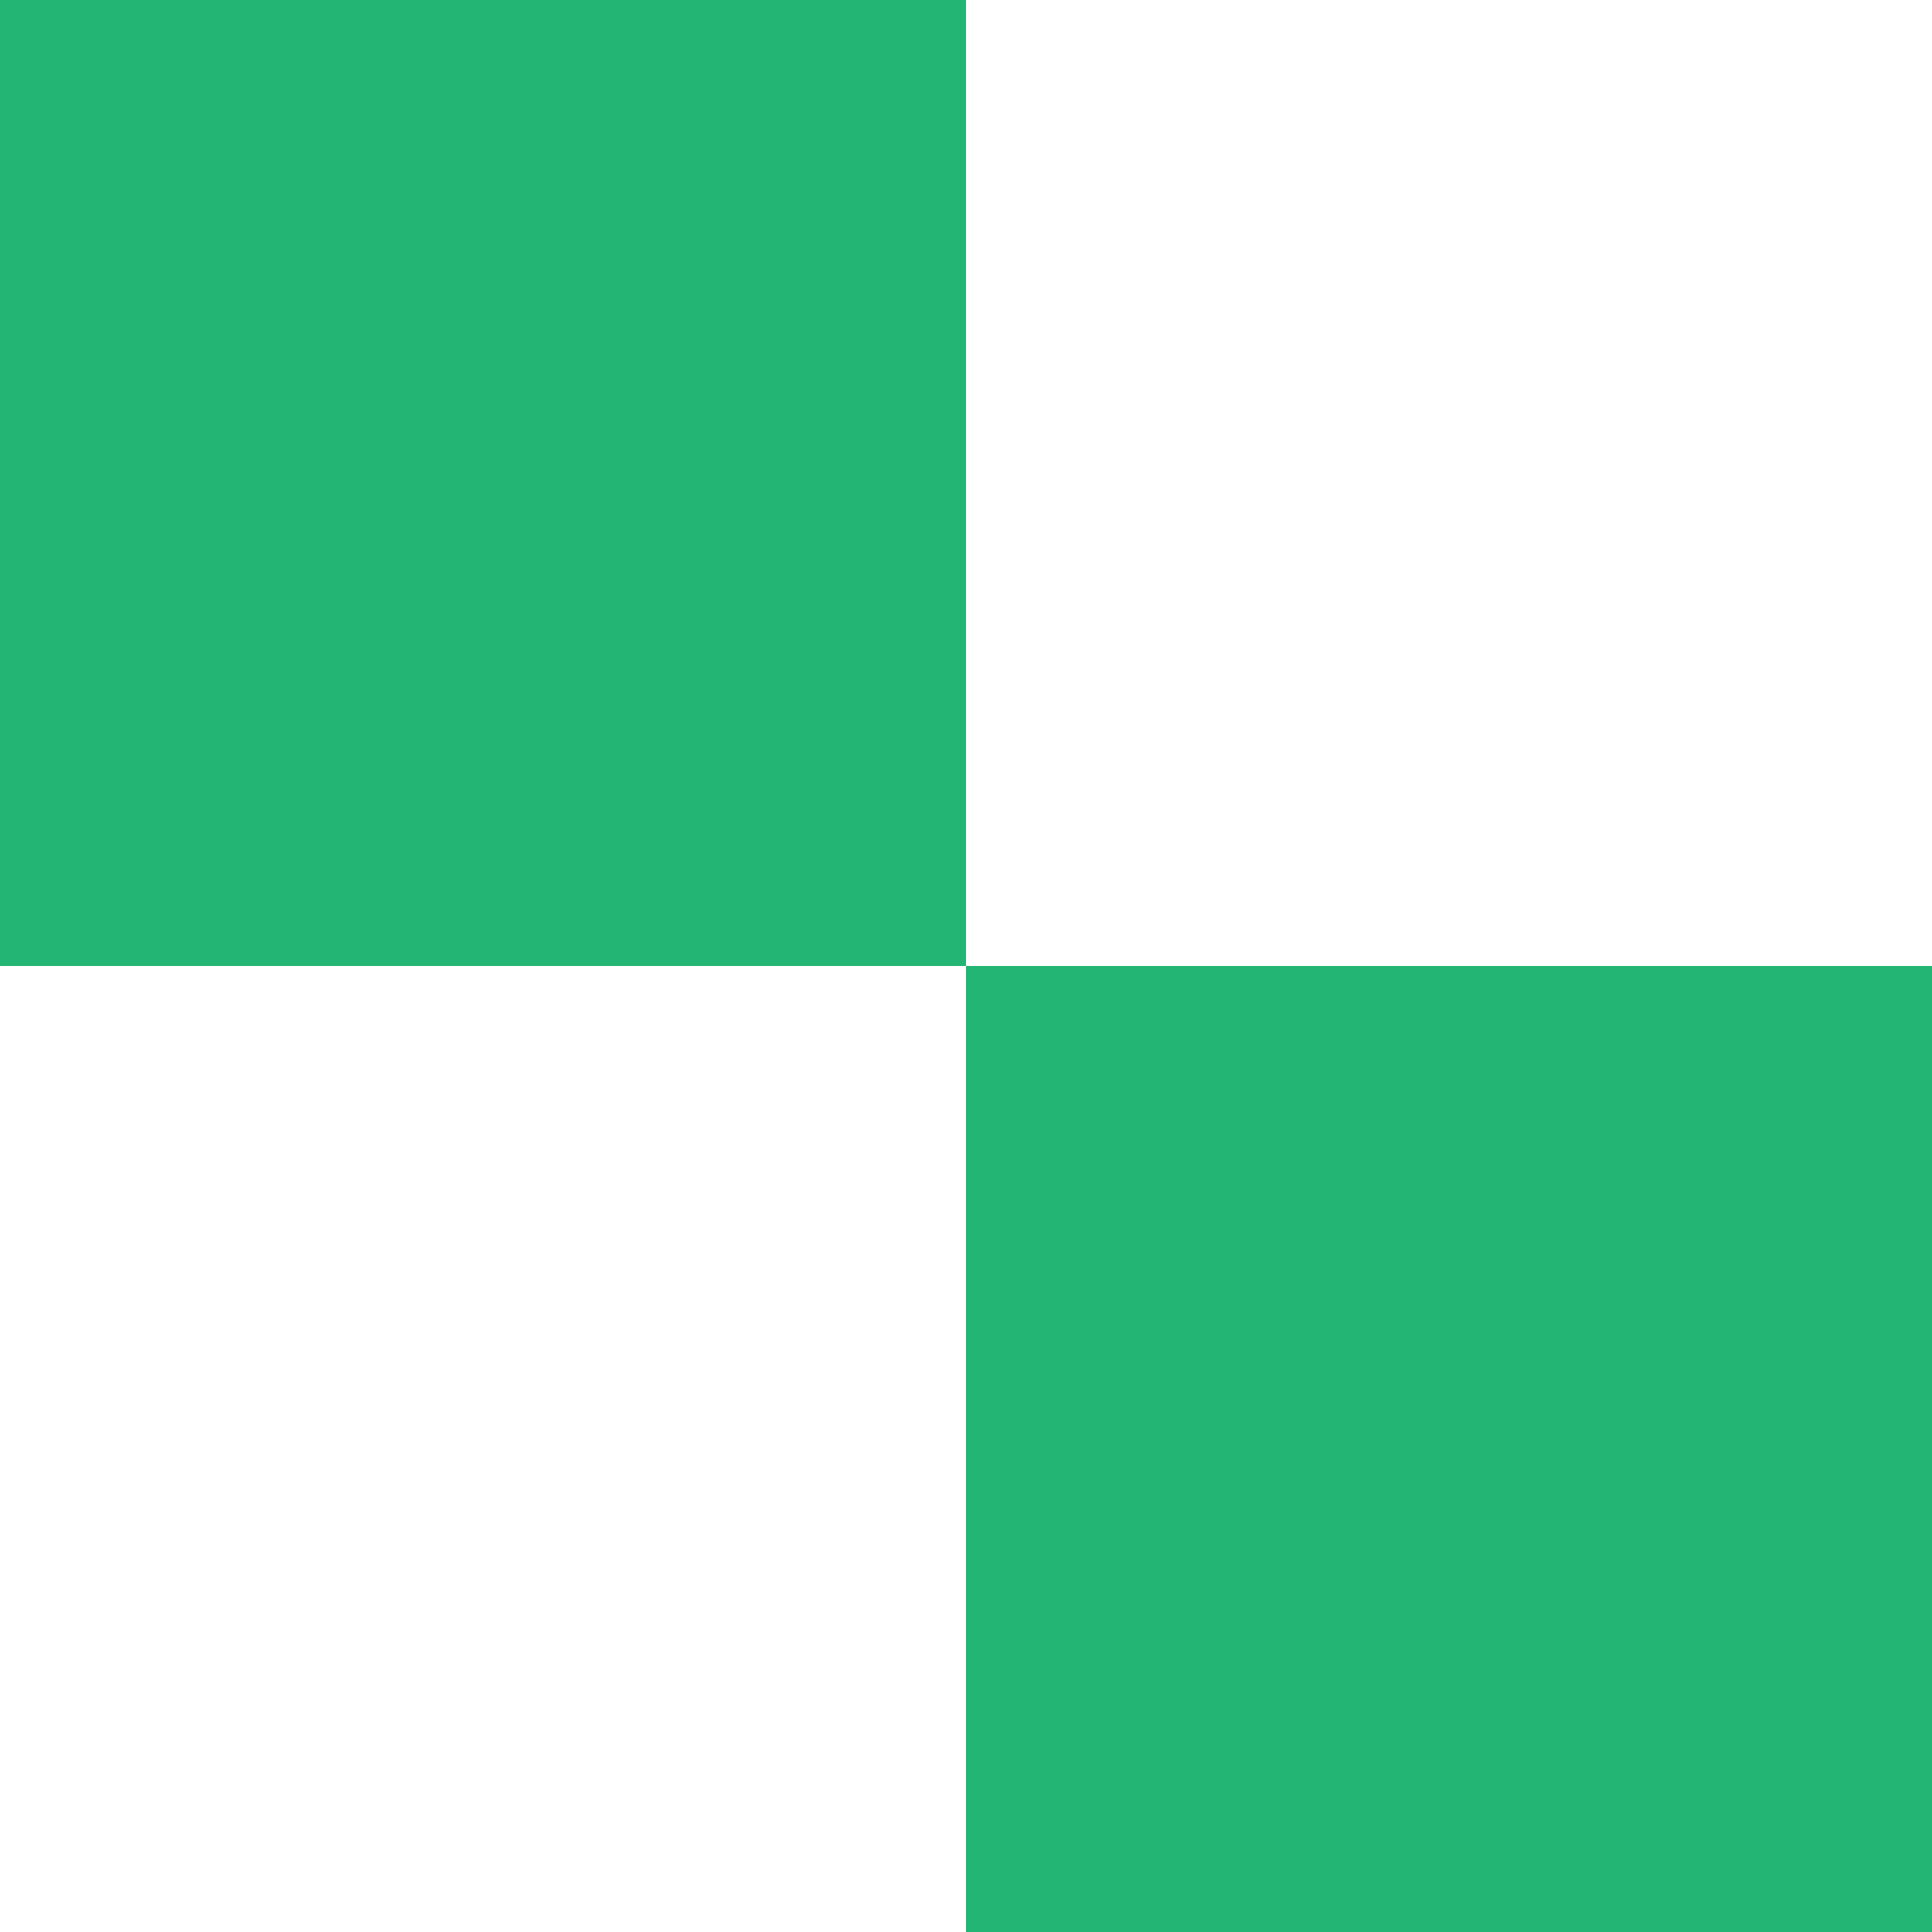
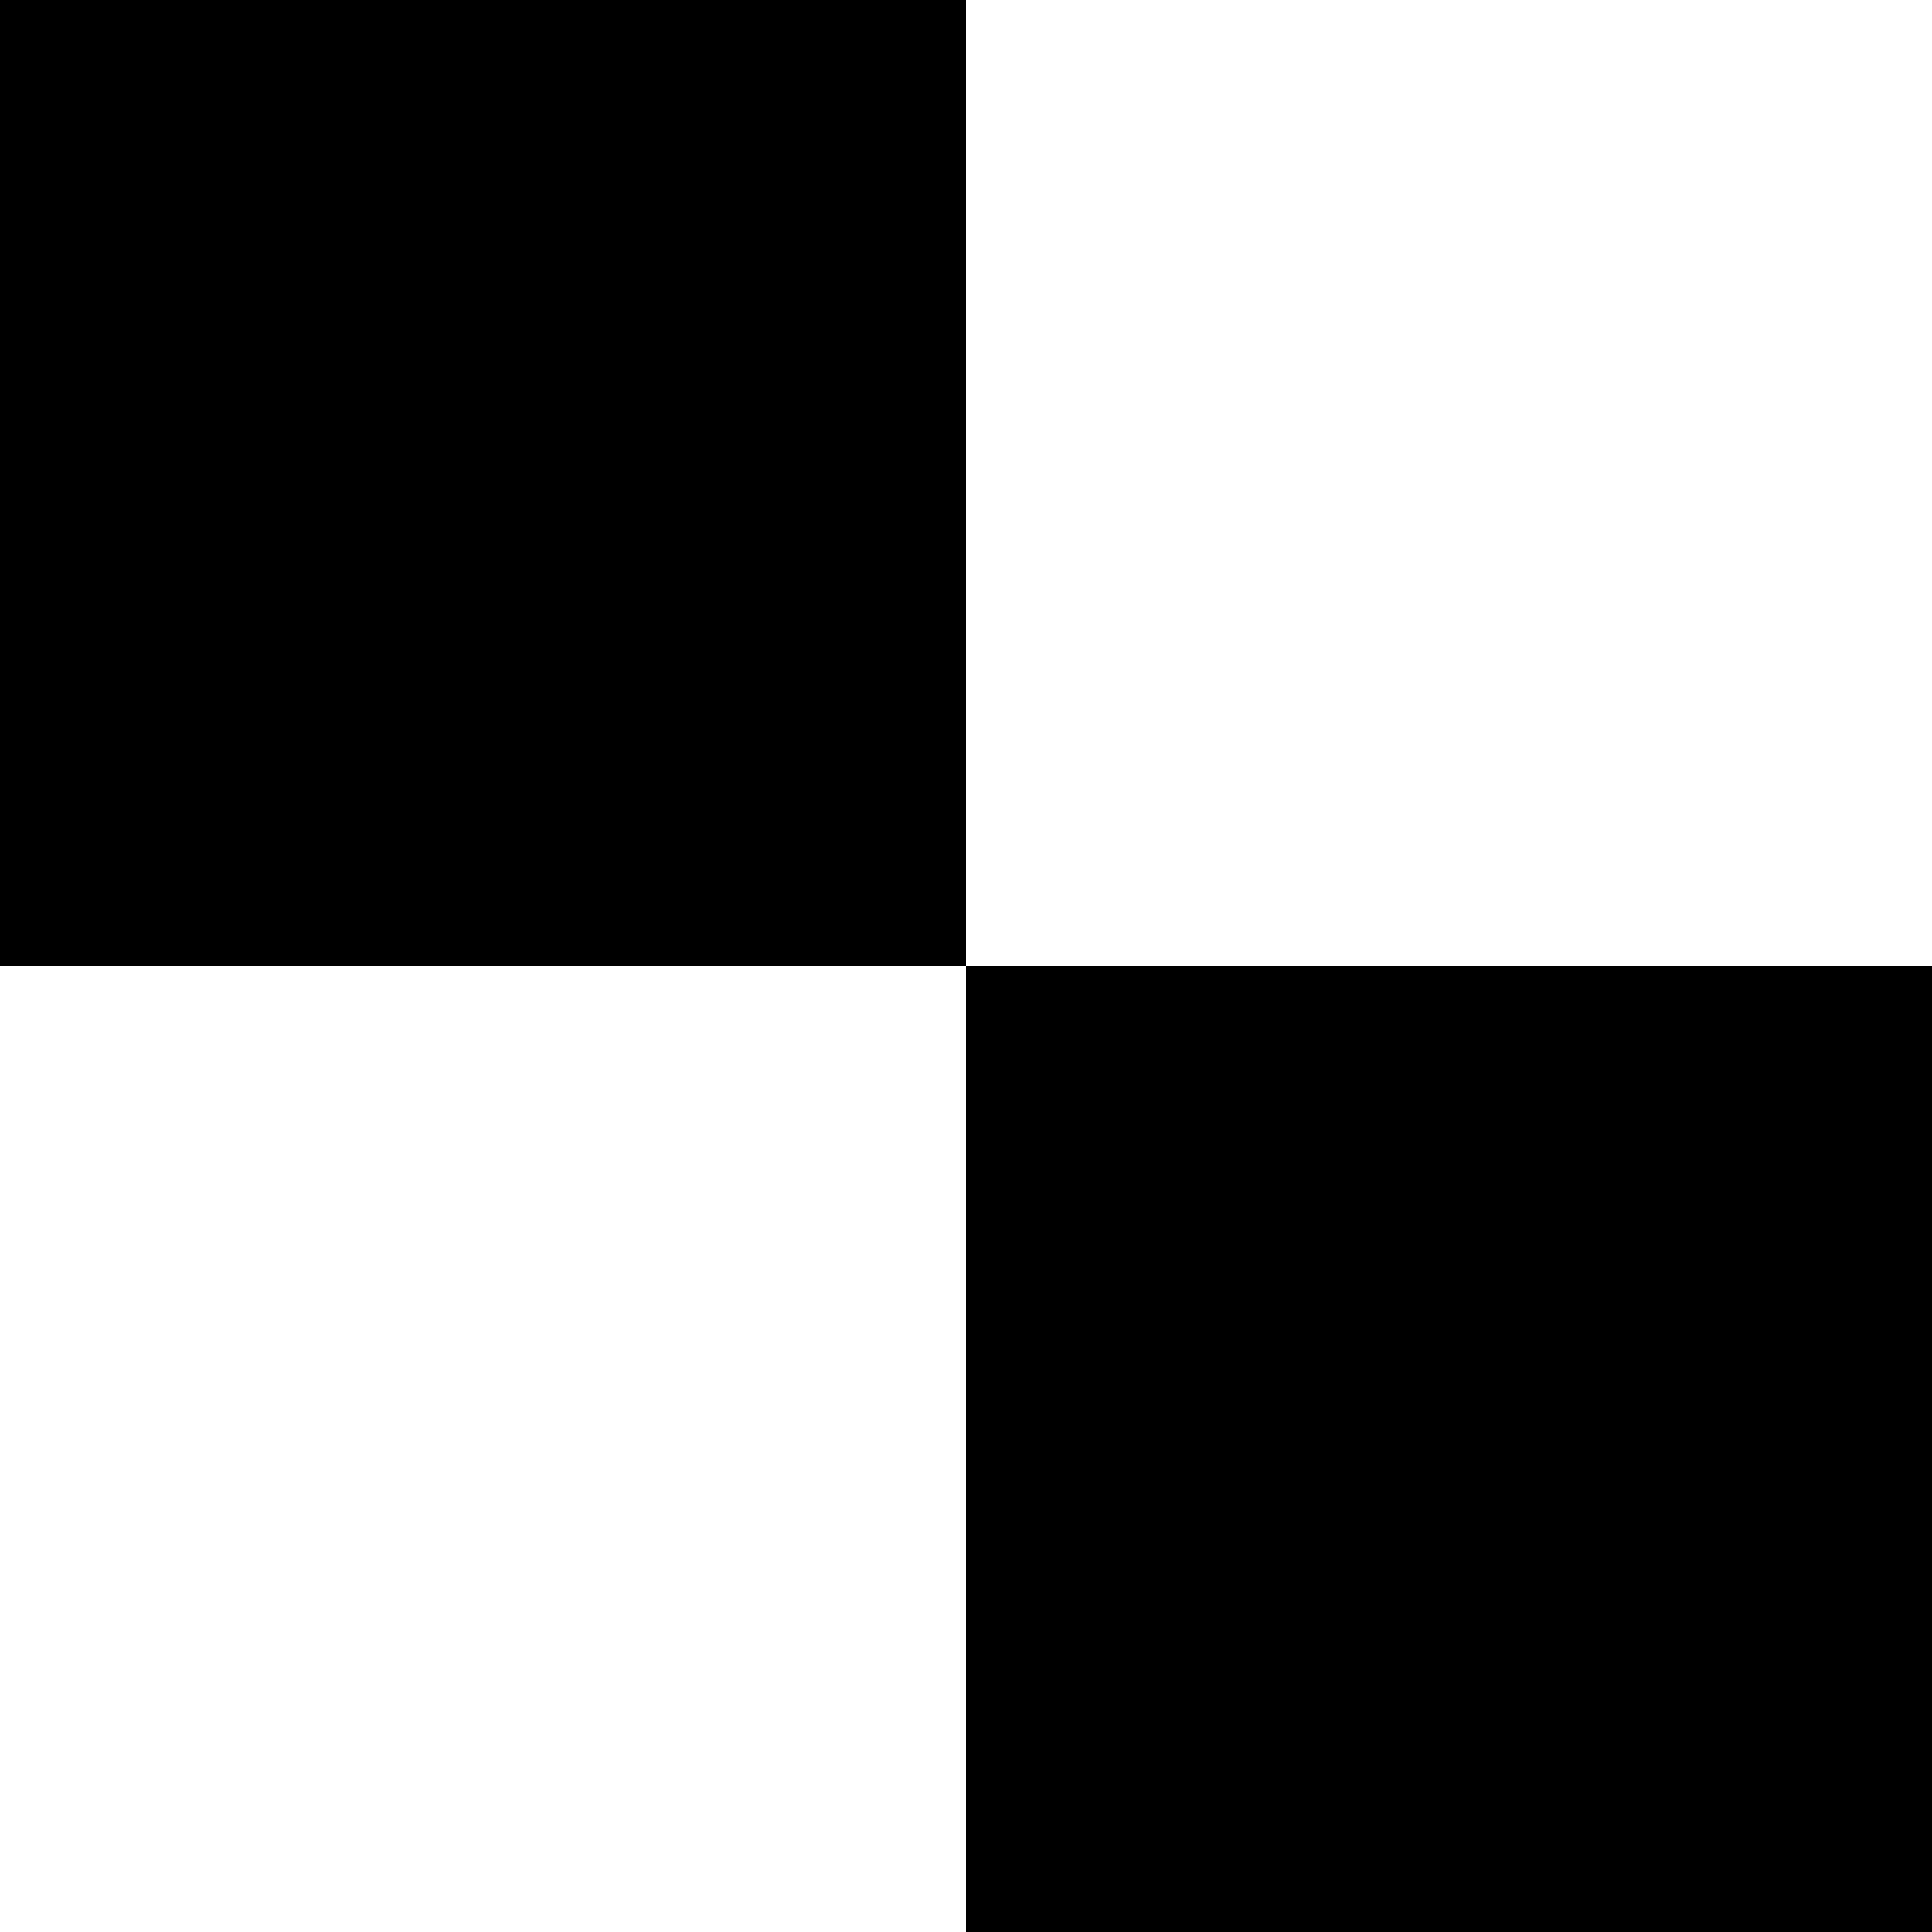
- <svg xmlns="http://www.w3.org/2000/svg" width="500" height="500" viewBox="0 0 500 500">
-   <defs>
-     <style>
-             .a { fill: #22b573; }
-         </style>
-   </defs>
+ <svg xmlns="http://www.w3.org/2000/svg" viewBox="0 0 500 500">
  <rect width="250" height="250" class="a" />
  <rect width="250" height="250" x="250" y="250" class="a" />
</svg>
